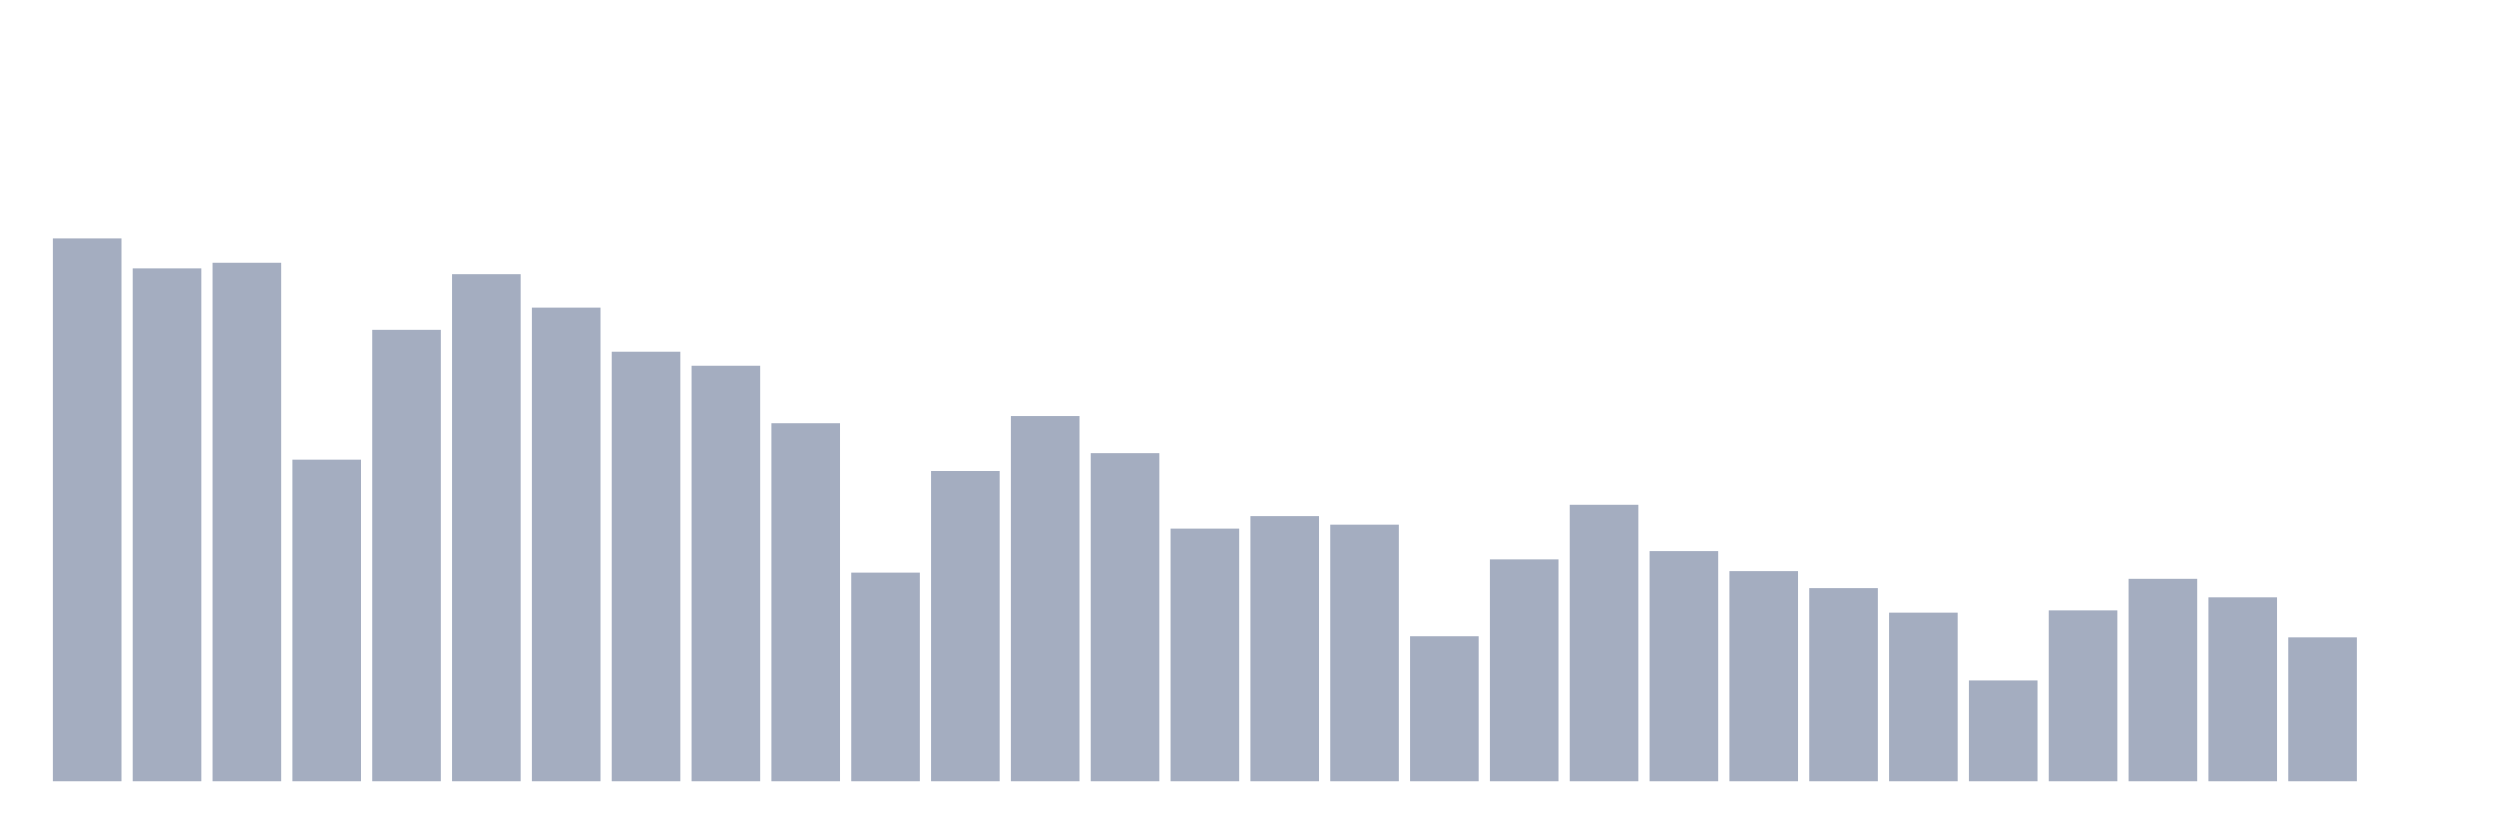
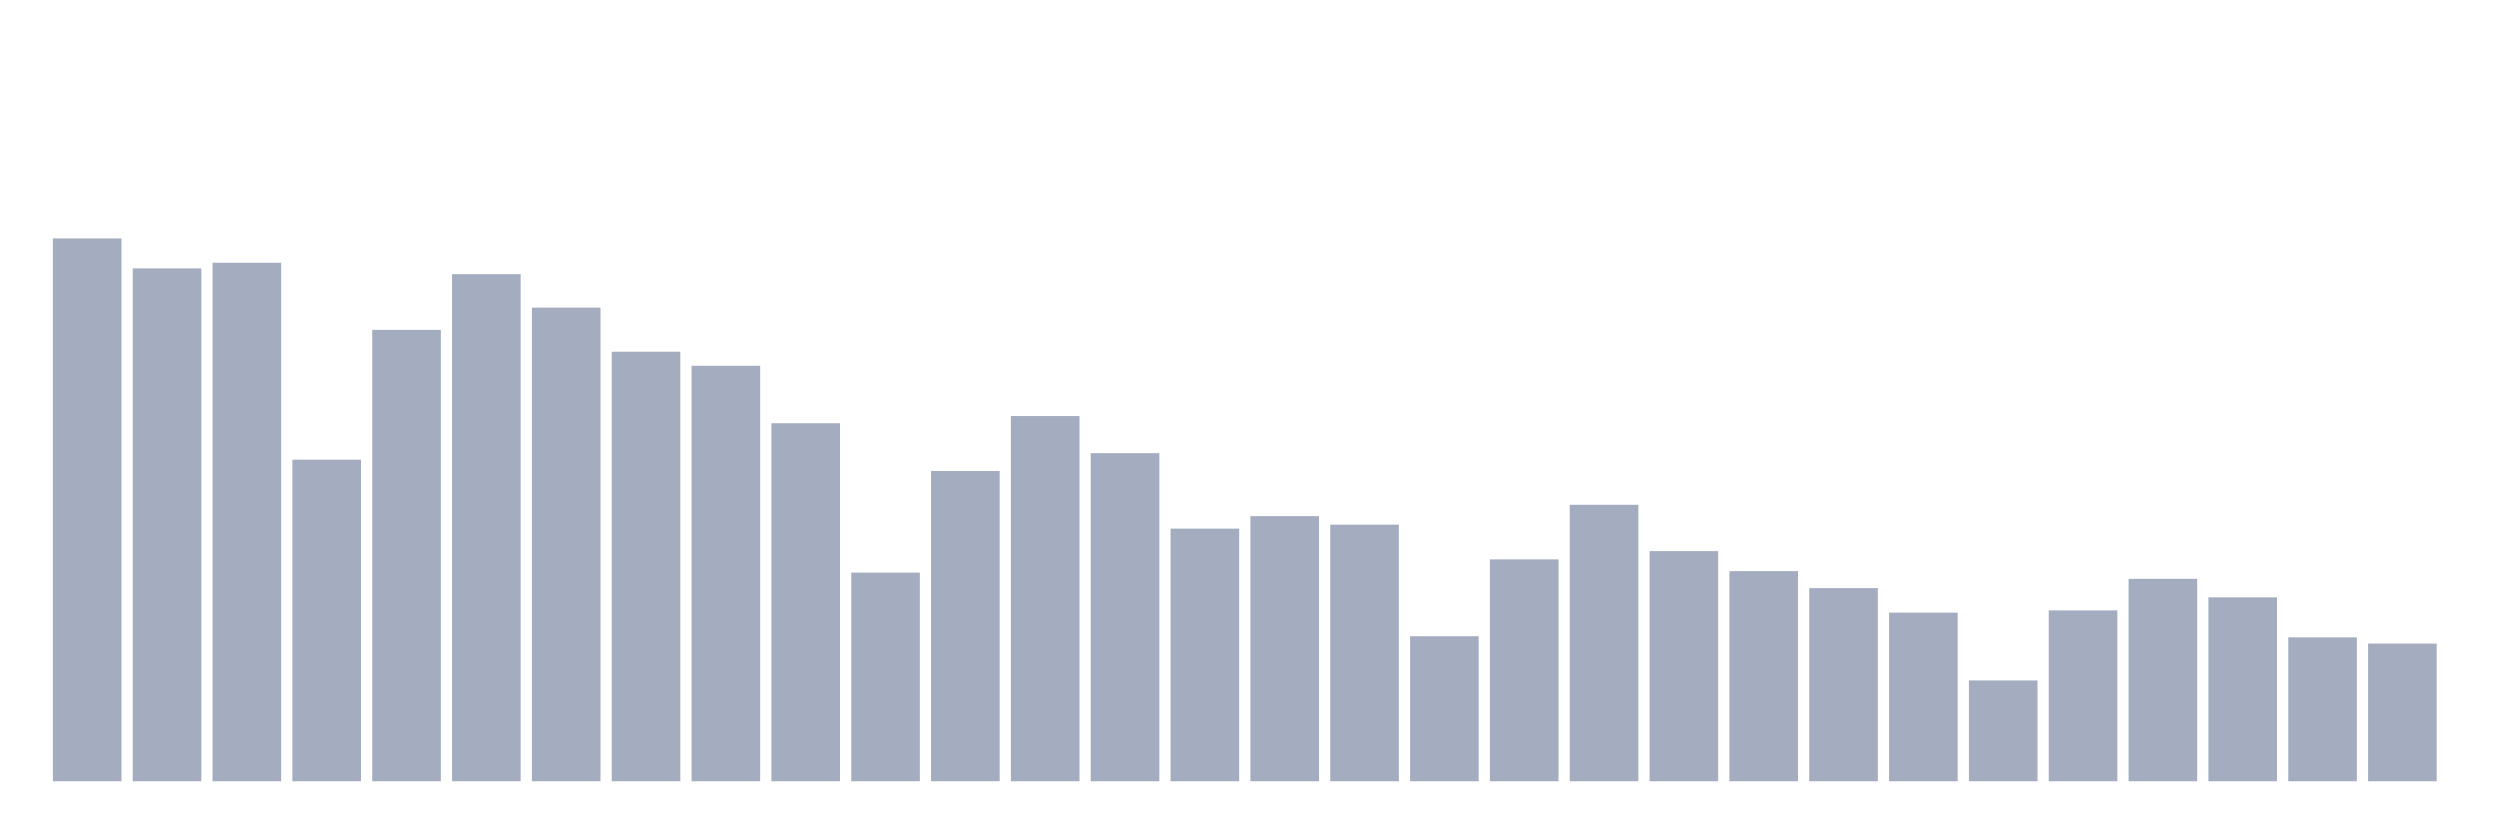
<svg xmlns="http://www.w3.org/2000/svg" viewBox="0 0 480 160">
  <g transform="translate(10,10)">
    <rect class="bar" x="0.153" width="13.175" y="35.774" height="104.226" fill="rgb(164,173,192)" />
    <rect class="bar" x="15.482" width="13.175" y="41.529" height="98.471" fill="rgb(164,173,192)" />
    <rect class="bar" x="30.81" width="13.175" y="40.45" height="99.55" fill="rgb(164,173,192)" />
    <rect class="bar" x="46.138" width="13.175" y="78.255" height="61.745" fill="rgb(164,173,192)" />
    <rect class="bar" x="61.466" width="13.175" y="53.329" height="86.671" fill="rgb(164,173,192)" />
    <rect class="bar" x="76.794" width="13.175" y="42.643" height="97.357" fill="rgb(164,173,192)" />
    <rect class="bar" x="92.123" width="13.175" y="49.062" height="90.938" fill="rgb(164,173,192)" />
    <rect class="bar" x="107.451" width="13.175" y="57.529" height="82.471" fill="rgb(164,173,192)" />
    <rect class="bar" x="122.779" width="13.175" y="60.224" height="79.776" fill="rgb(164,173,192)" />
    <rect class="bar" x="138.107" width="13.175" y="71.258" height="68.742" fill="rgb(164,173,192)" />
    <rect class="bar" x="153.436" width="13.175" y="99.942" height="40.058" fill="rgb(164,173,192)" />
    <rect class="bar" x="168.764" width="13.175" y="80.431" height="59.569" fill="rgb(164,173,192)" />
    <rect class="bar" x="184.092" width="13.175" y="69.881" height="70.119" fill="rgb(164,173,192)" />
    <rect class="bar" x="199.42" width="13.175" y="77.005" height="62.995" fill="rgb(164,173,192)" />
    <rect class="bar" x="214.748" width="13.175" y="91.492" height="48.508" fill="rgb(164,173,192)" />
    <rect class="bar" x="230.077" width="13.175" y="89.094" height="50.906" fill="rgb(164,173,192)" />
    <rect class="bar" x="245.405" width="13.175" y="90.735" height="49.265" fill="rgb(164,173,192)" />
    <rect class="bar" x="260.733" width="13.175" y="112.158" height="27.842" fill="rgb(164,173,192)" />
    <rect class="bar" x="276.061" width="13.175" y="97.4" height="42.6" fill="rgb(164,173,192)" />
    <rect class="bar" x="291.39" width="13.175" y="86.918" height="53.082" fill="rgb(164,173,192)" />
    <rect class="bar" x="306.718" width="13.175" y="95.81" height="44.19" fill="rgb(164,173,192)" />
    <rect class="bar" x="322.046" width="13.175" y="99.653" height="40.347" fill="rgb(164,173,192)" />
    <rect class="bar" x="337.374" width="13.175" y="102.917" height="37.083" fill="rgb(164,173,192)" />
    <rect class="bar" x="352.702" width="13.175" y="107.627" height="32.373" fill="rgb(164,173,192)" />
    <rect class="bar" x="368.031" width="13.175" y="120.643" height="19.357" fill="rgb(164,173,192)" />
    <rect class="bar" x="383.359" width="13.175" y="107.193" height="32.807" fill="rgb(164,173,192)" />
    <rect class="bar" x="398.687" width="13.175" y="101.132" height="38.868" fill="rgb(164,173,192)" />
    <rect class="bar" x="414.015" width="13.175" y="104.686" height="35.314" fill="rgb(164,173,192)" />
    <rect class="bar" x="429.344" width="13.175" y="112.371" height="27.629" fill="rgb(164,173,192)" />
-     <rect class="bar" x="444.672" width="13.175" y="140" height="0" fill="rgb(164,173,192)" />
+     <rect class="bar" x="444.672" width="13.175" y="113.561" height="26.439" fill="rgb(164,173,192)" />
  </g>
</svg>
